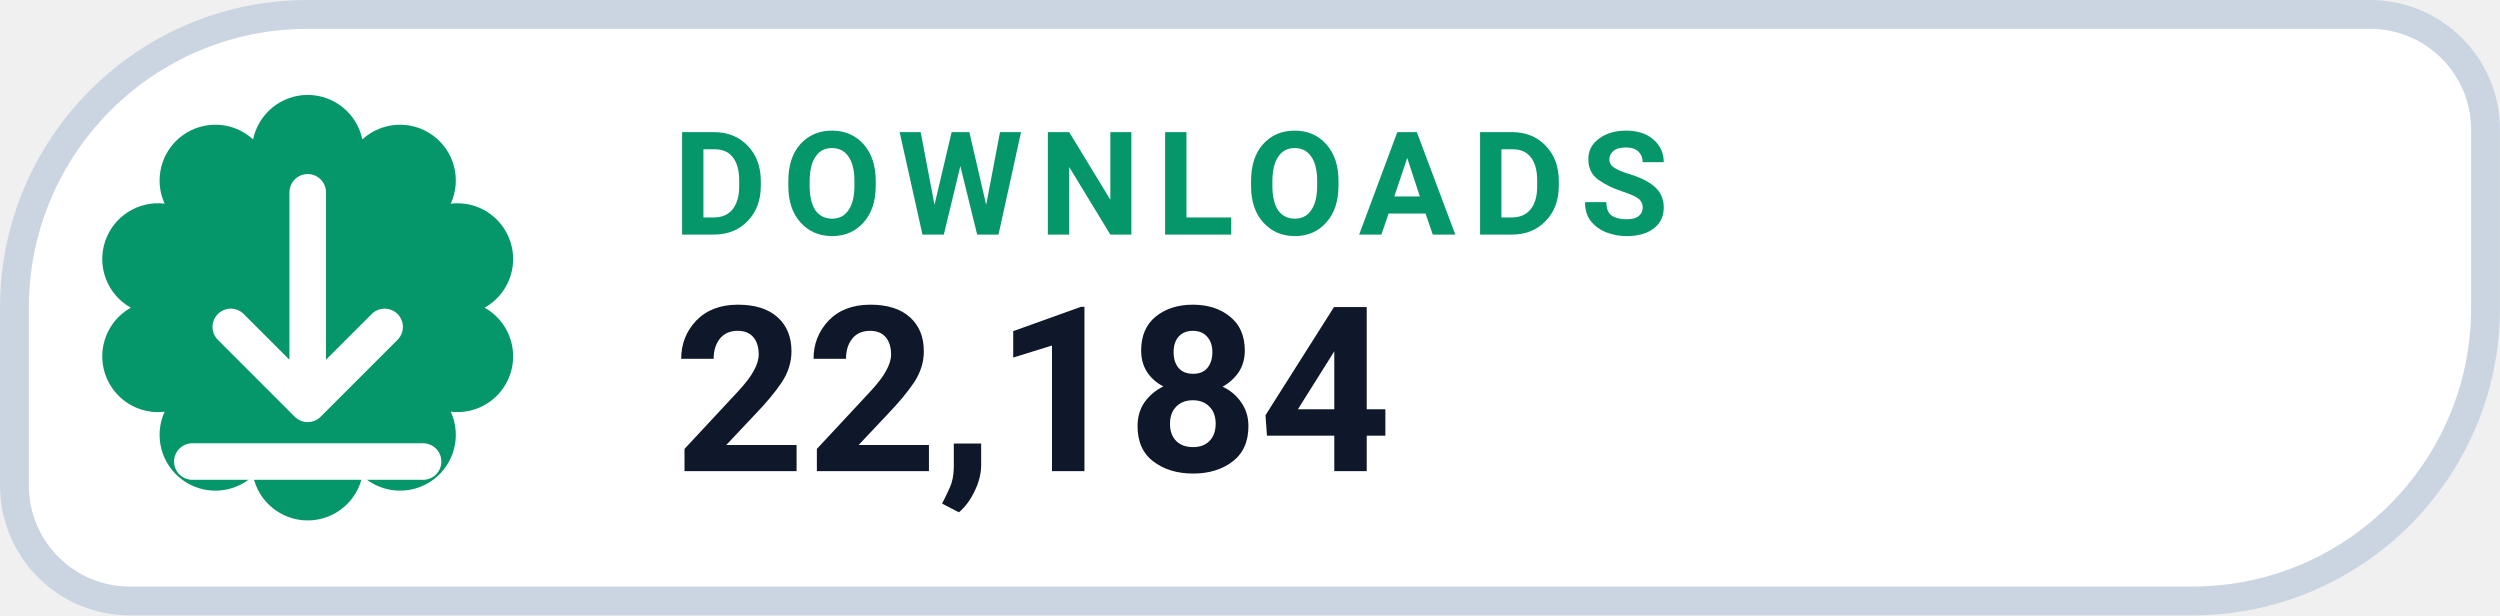
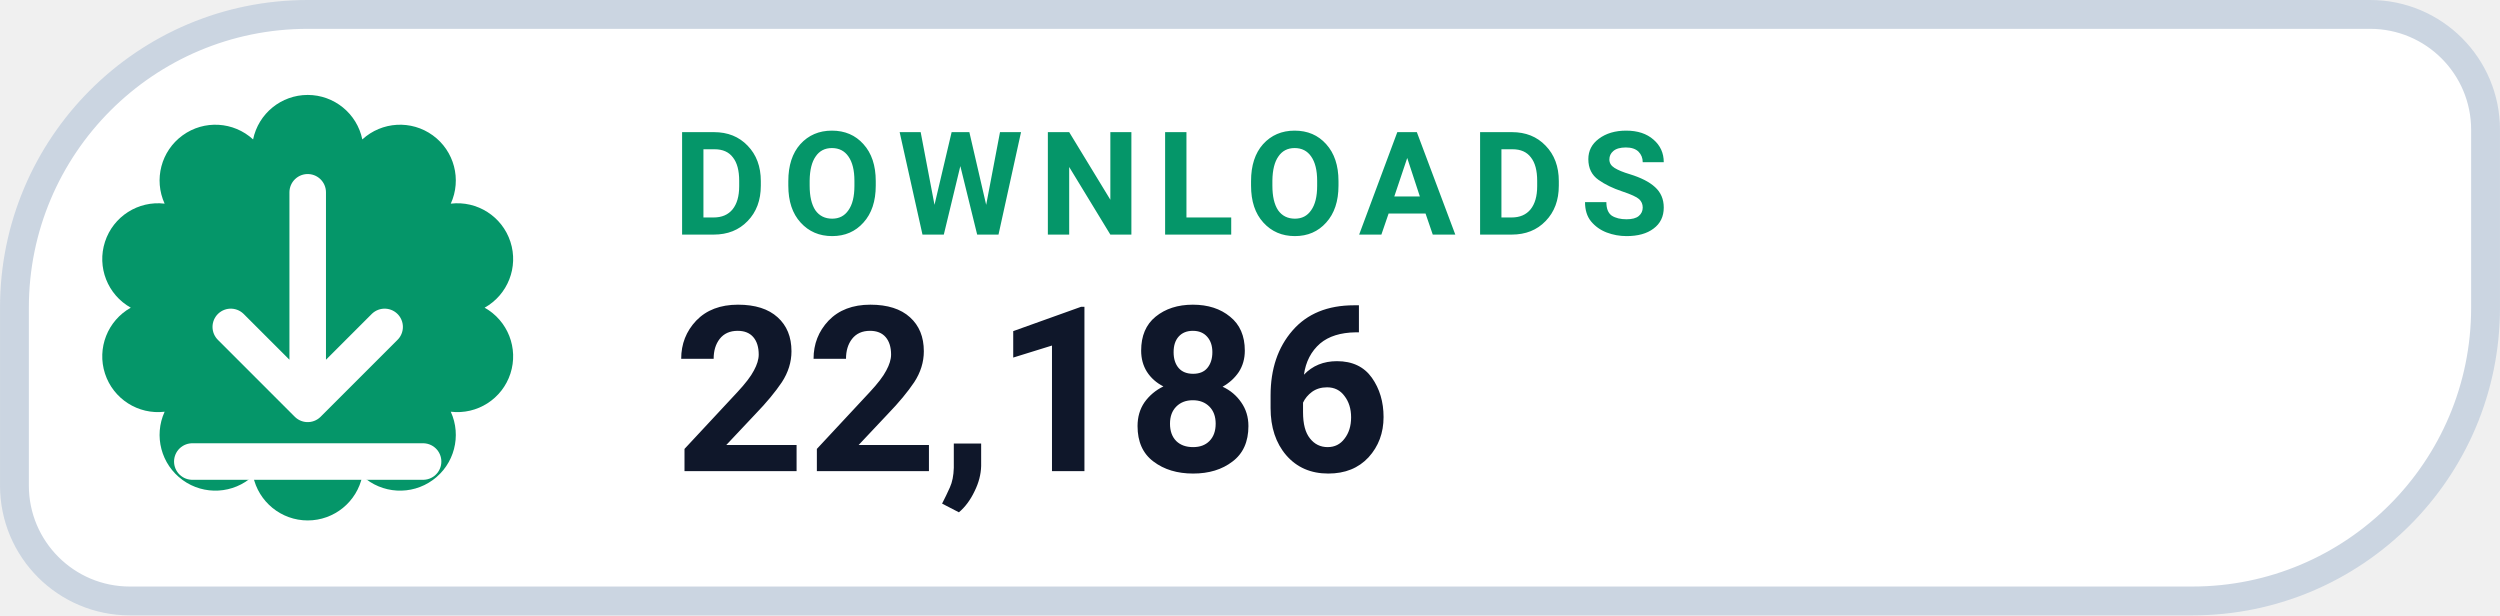
- <svg xmlns="http://www.w3.org/2000/svg" width="126" height="31.015" viewBox="0 0 130 32" role="img" aria-label="DOWNLOADS 22,184">
+ <svg xmlns="http://www.w3.org/2000/svg" width="126" height="31.015" viewBox="0 0 130 32" role="img" aria-label="DOWNLOADS 22,186">
  <path d="M 16.00 0.75 H 123.25 A 6.00 6.00 0 0 1 129.25 6.75 V 16.00 A 15.25 15.25 0 0 1 114.00 31.25 H 6.75 A 6.00 6.00 0 0 1 0.75 25.25 V 16.00 A 15.25 15.25 0 0 1 16.00 0.75 Z" fill="#FFFFFF" stroke="#CBD5E1" stroke-width="1.5" />
  <path d="M 13.16 7.25 A 2.90 2.90 0 0 1 18.84 7.25 A 2.90 2.90 0 0 1 23.44 10.59 A 2.90 2.90 0 0 1 25.20 16.00 A 2.90 2.90 0 0 1 23.44 21.41 A 2.90 2.90 0 0 1 18.84 24.75 A 2.90 2.90 0 0 1 13.16 24.75 A 2.90 2.90 0 0 1 8.56 21.41 A 2.90 2.90 0 0 1 6.80 16.00 A 2.90 2.90 0 0 1 8.56 10.59 A 2.90 2.90 0 0 1 13.16 7.25 Z" fill="#059669" />
  <g transform="translate(16 16)" style="color:#FFFFFF;">
    <path d="M0 -6 v11 m0 0 l4 -4 m-4 4 l-4 -4 M-6 8 h12" fill="none" stroke="currentColor" stroke-width="1.9" stroke-linecap="round" stroke-linejoin="round" />
  </g>
  <text x="35" y="12.2" fill="#059669" font-family="-apple-system,BlinkMacSystemFont,'Segoe UI',Roboto,Helvetica,Arial,sans-serif" font-size="7.5" font-weight="700" letter-spacing=".8">DOWNLOADS</text>
-   <text x="35" y="24.5" fill="#0F172A" font-family="-apple-system,BlinkMacSystemFont,'Segoe UI',Roboto,Helvetica,Arial,sans-serif" font-size="12" font-weight="750">22,184</text>
+   <text x="35" y="24.5" fill="#0F172A" font-family="-apple-system,BlinkMacSystemFont,'Segoe UI',Roboto,Helvetica,Arial,sans-serif" font-size="12" font-weight="750">22,186</text>
</svg>
